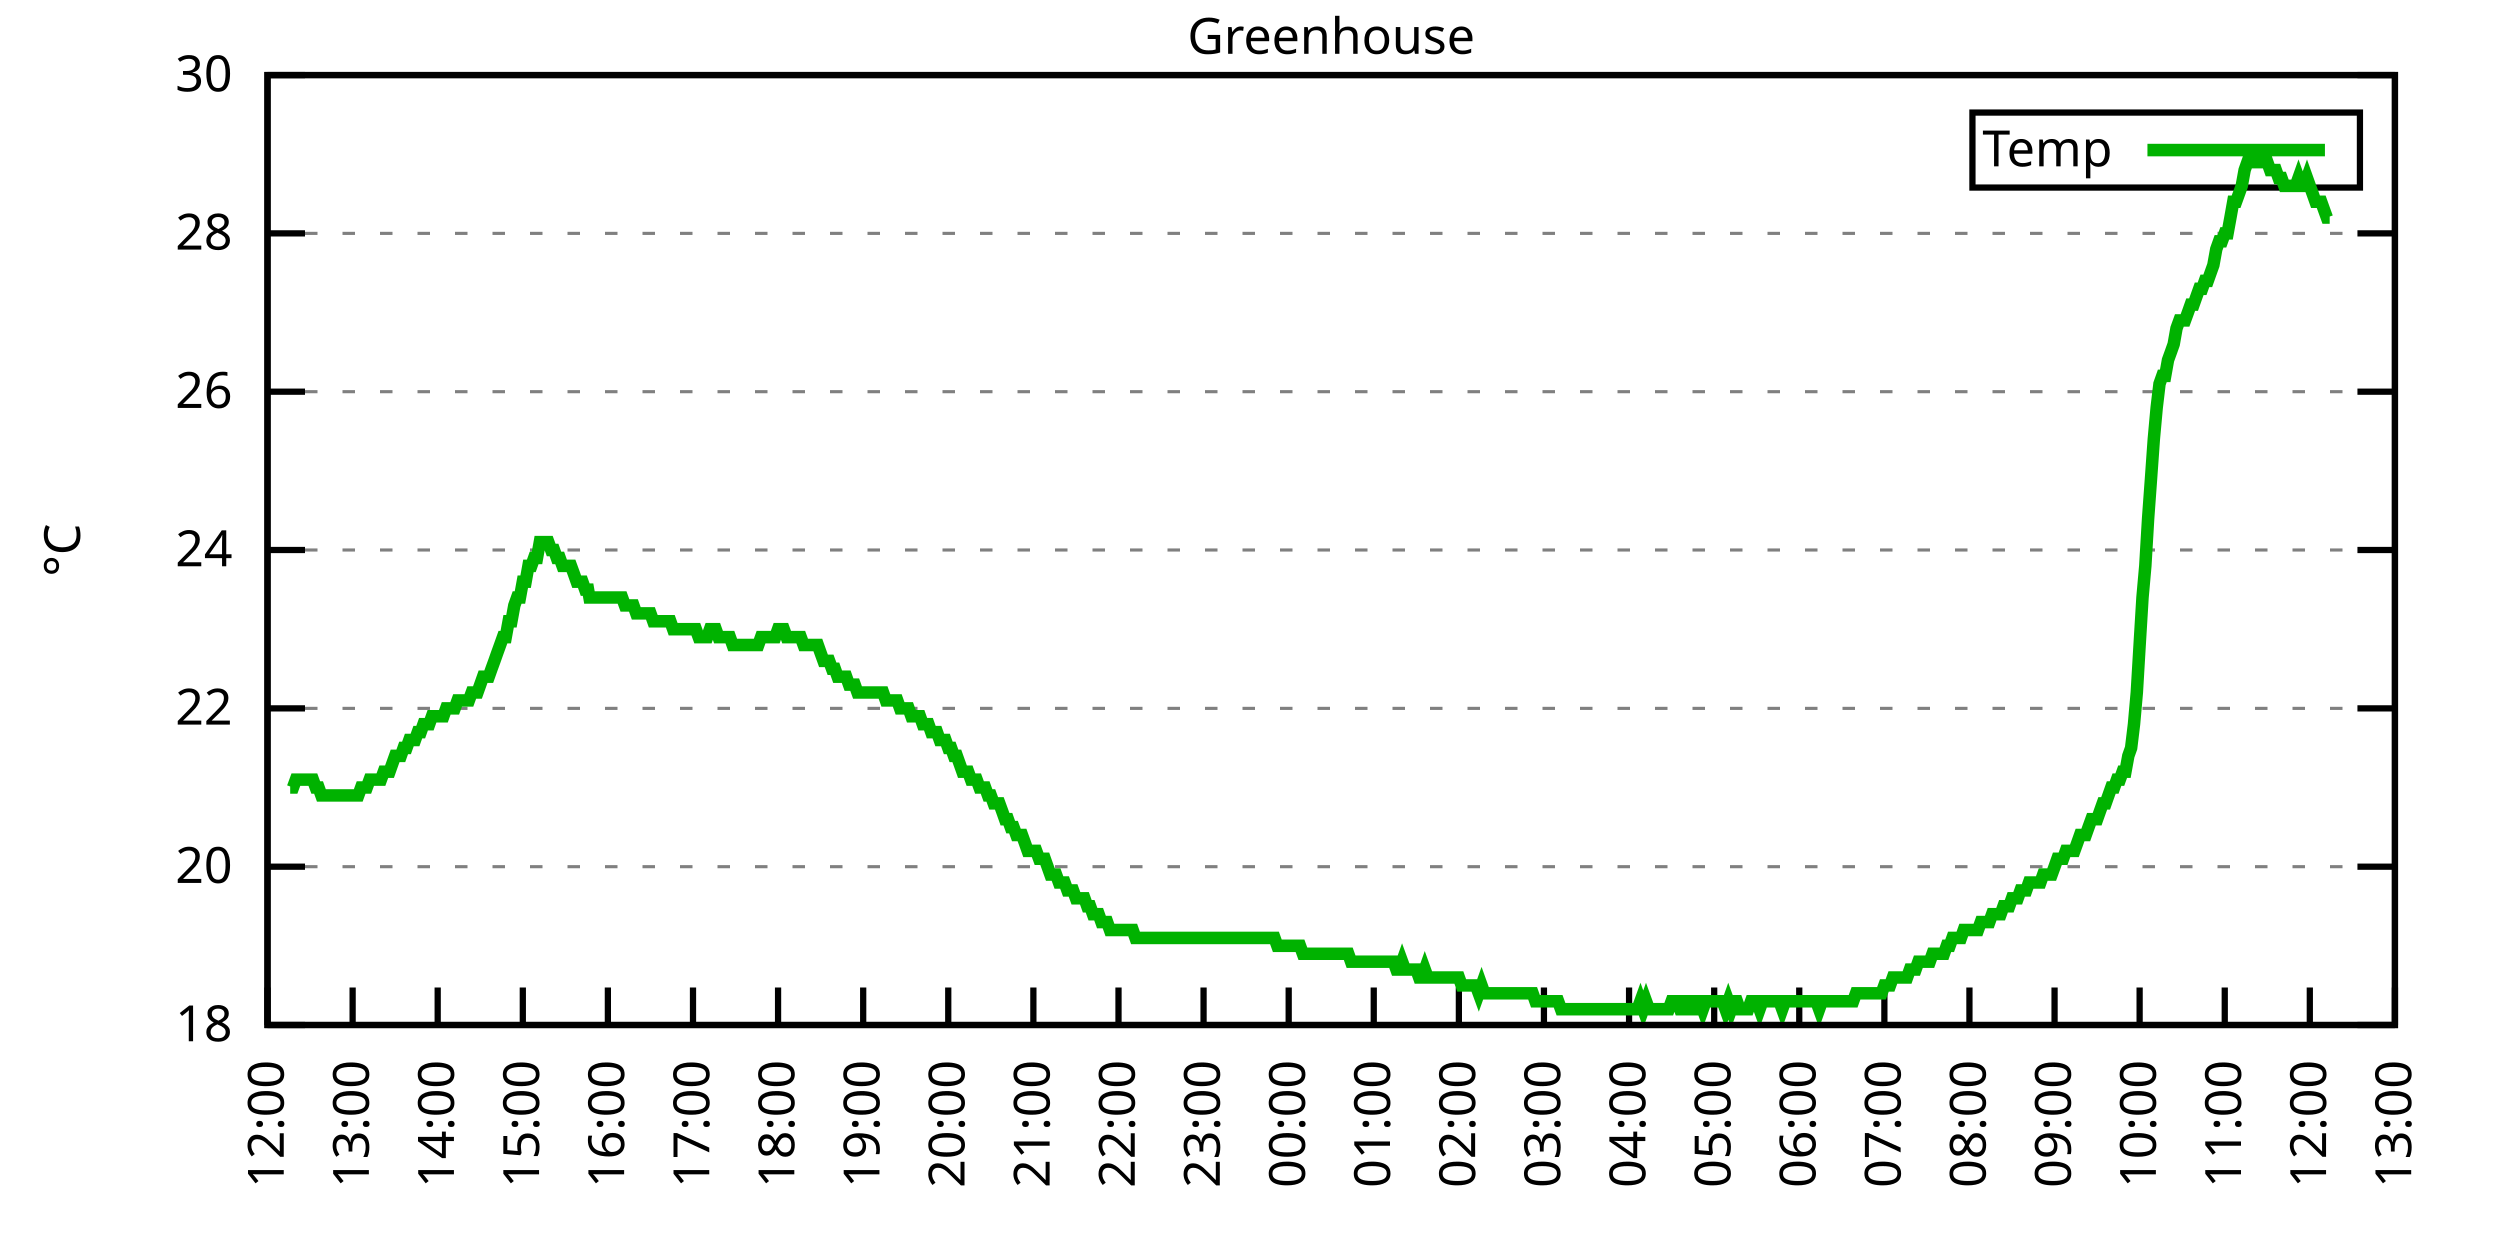
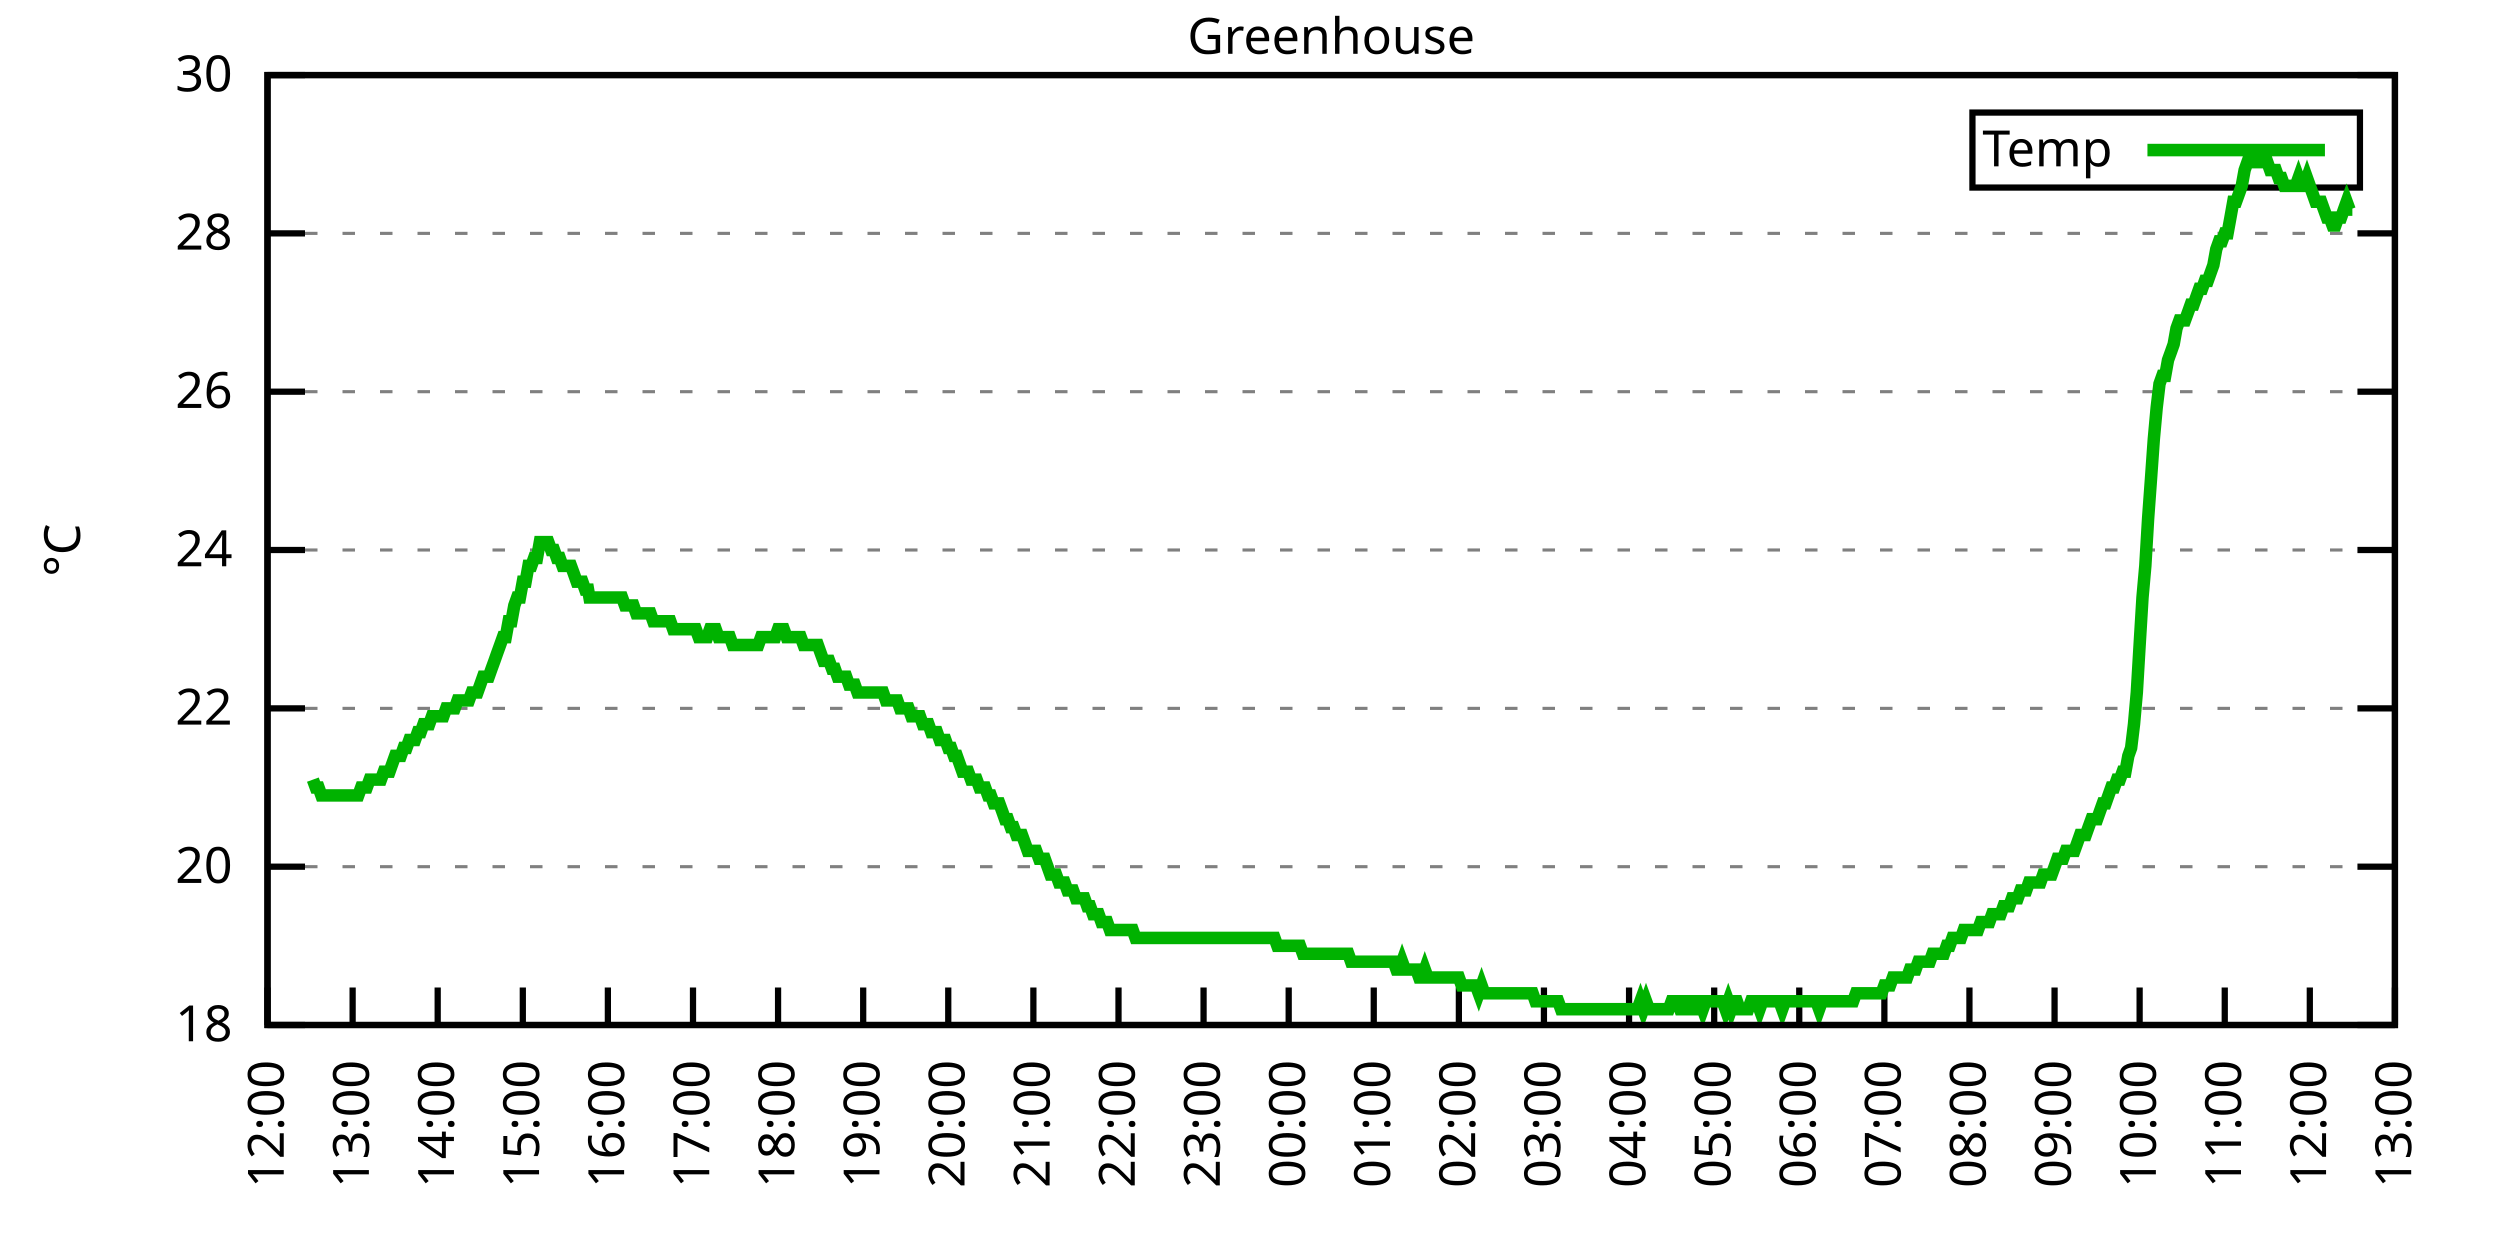
<svg xmlns="http://www.w3.org/2000/svg" xmlns:xlink="http://www.w3.org/1999/xlink" width="400" height="200" viewBox="0 0 400 200">
  <g id="gnuplot_canvas">
    <rect x="0" y="0" width="400" height="200" fill="none" />
    <defs>
      <circle id="gpDot" r="0.5" stroke-width="0.5" stroke="currentColor" />
      <path id="gpPt0" stroke-width="0.333" stroke="currentColor" d="M-1,0 h2 M0,-1 v2" />
      <path id="gpPt1" stroke-width="0.333" stroke="currentColor" d="M-1,-1 L1,1 M1,-1 L-1,1" />
      <path id="gpPt2" stroke-width="0.333" stroke="currentColor" d="M-1,0 L1,0 M0,-1 L0,1 M-1,-1 L1,1 M-1,1 L1,-1" />
      <rect id="gpPt3" stroke-width="0.333" stroke="currentColor" x="-1" y="-1" width="2" height="2" />
      <rect id="gpPt4" stroke-width="0.333" stroke="currentColor" fill="currentColor" x="-1" y="-1" width="2" height="2" />
      <circle id="gpPt5" stroke-width="0.333" stroke="currentColor" cx="0" cy="0" r="1" />
      <use xlink:href="#gpPt5" id="gpPt6" fill="currentColor" stroke="none" />
      <path id="gpPt7" stroke-width="0.333" stroke="currentColor" d="M0,-1.33 L-1.33,0.67 L1.33,0.67 z" />
      <use xlink:href="#gpPt7" id="gpPt8" fill="currentColor" stroke="none" />
      <use xlink:href="#gpPt7" id="gpPt9" stroke="currentColor" transform="rotate(180)" />
      <use xlink:href="#gpPt9" id="gpPt10" fill="currentColor" stroke="none" />
      <use xlink:href="#gpPt3" id="gpPt11" stroke="currentColor" transform="rotate(45)" />
      <use xlink:href="#gpPt11" id="gpPt12" fill="currentColor" stroke="none" />
      <path id="gpPt13" stroke-width="0.333" stroke="currentColor" d="M0,1.330 L1.265,0.411 L0.782,-1.067 L-0.782,-1.076 L-1.265,0.411 z" />
      <use xlink:href="#gpPt13" id="gpPt14" fill="currentColor" stroke="none" />
      <filter id="textbox" filterUnits="objectBoundingBox" x="0" y="0" height="1" width="1">
        <feFlood flood-color="white" flood-opacity="1" result="bgnd" />
        <feComposite in="SourceGraphic" in2="bgnd" operator="atop" />
      </filter>
      <filter id="greybox" filterUnits="objectBoundingBox" x="0" y="0" height="1" width="1">
        <feFlood flood-color="lightgrey" flood-opacity="1" result="grey" />
        <feComposite in="SourceGraphic" in2="grey" operator="atop" />
      </filter>
    </defs>
    <g fill="none" color="white" stroke="currentColor" stroke-width="1.00" stroke-linecap="butt" stroke-linejoin="miter">
</g>
    <g fill="none" color="black" stroke="currentColor" stroke-width="1.00" stroke-linecap="butt" stroke-linejoin="miter">
      <g stroke="none" shape-rendering="crispEdges">
        <polygon fill="rgb(255, 255, 255)" points="42.80,164.00 383.18,164.00 383.18,12.02 42.80,12.02 " />
      </g>
    </g>
    <g fill="none" color="black" stroke="currentColor" stroke-width="1.00" stroke-linecap="butt" stroke-linejoin="miter">
</g>
    <g fill="none" color="black" stroke="black" stroke-width="0.50" stroke-linecap="butt" stroke-linejoin="miter">
</g>
    <g fill="none" color="gray" stroke="currentColor" stroke-width="0.50" stroke-linecap="butt" stroke-linejoin="miter">
      <path stroke="gray" stroke-dasharray="2,4" class="gridline" d="M42.80,164.00 L383.19,164.00  " />
    </g>
    <g fill="none" color="gray" stroke="gray" stroke-width="1.00" stroke-linecap="butt" stroke-linejoin="miter">
</g>
    <g fill="none" color="black" stroke="currentColor" stroke-width="1.00" stroke-linecap="butt" stroke-linejoin="miter">
      <path stroke="black" d="M42.80,164.00 L48.80,164.00 M383.19,164.00 L377.19,164.00  " />
      <g transform="translate(37.20,166.60)" stroke="none" fill="black" font-family="Sans" font-size="8.00" text-anchor="end">
        <text>
          <tspan font-family="Sans"> 18</tspan>
        </text>
      </g>
    </g>
    <g fill="none" color="black" stroke="currentColor" stroke-width="1.00" stroke-linecap="butt" stroke-linejoin="miter">
</g>
    <g fill="none" color="black" stroke="black" stroke-width="0.50" stroke-linecap="butt" stroke-linejoin="miter">
</g>
    <g fill="none" color="gray" stroke="currentColor" stroke-width="0.50" stroke-linecap="butt" stroke-linejoin="miter">
      <path stroke="gray" stroke-dasharray="2,4" class="gridline" d="M42.80,138.67 L383.19,138.67  " />
    </g>
    <g fill="none" color="gray" stroke="gray" stroke-width="1.00" stroke-linecap="butt" stroke-linejoin="miter">
</g>
    <g fill="none" color="black" stroke="currentColor" stroke-width="1.00" stroke-linecap="butt" stroke-linejoin="miter">
      <path stroke="black" d="M42.80,138.67 L48.80,138.67 M383.19,138.67 L377.19,138.67  " />
      <g transform="translate(37.20,141.27)" stroke="none" fill="black" font-family="Sans" font-size="8.00" text-anchor="end">
        <text>
          <tspan font-family="Sans"> 20</tspan>
        </text>
      </g>
    </g>
    <g fill="none" color="black" stroke="currentColor" stroke-width="1.00" stroke-linecap="butt" stroke-linejoin="miter">
</g>
    <g fill="none" color="black" stroke="black" stroke-width="0.50" stroke-linecap="butt" stroke-linejoin="miter">
</g>
    <g fill="none" color="gray" stroke="currentColor" stroke-width="0.50" stroke-linecap="butt" stroke-linejoin="miter">
      <path stroke="gray" stroke-dasharray="2,4" class="gridline" d="M42.80,113.34 L383.19,113.34  " />
    </g>
    <g fill="none" color="gray" stroke="gray" stroke-width="1.00" stroke-linecap="butt" stroke-linejoin="miter">
</g>
    <g fill="none" color="black" stroke="currentColor" stroke-width="1.00" stroke-linecap="butt" stroke-linejoin="miter">
      <path stroke="black" d="M42.80,113.34 L48.80,113.34 M383.19,113.34 L377.19,113.34  " />
      <g transform="translate(37.20,115.94)" stroke="none" fill="black" font-family="Sans" font-size="8.00" text-anchor="end">
        <text>
          <tspan font-family="Sans"> 22</tspan>
        </text>
      </g>
    </g>
    <g fill="none" color="black" stroke="currentColor" stroke-width="1.00" stroke-linecap="butt" stroke-linejoin="miter">
</g>
    <g fill="none" color="black" stroke="black" stroke-width="0.50" stroke-linecap="butt" stroke-linejoin="miter">
</g>
    <g fill="none" color="gray" stroke="currentColor" stroke-width="0.50" stroke-linecap="butt" stroke-linejoin="miter">
      <path stroke="gray" stroke-dasharray="2,4" class="gridline" d="M42.80,88.00 L383.19,88.00  " />
    </g>
    <g fill="none" color="gray" stroke="gray" stroke-width="1.00" stroke-linecap="butt" stroke-linejoin="miter">
</g>
    <g fill="none" color="black" stroke="currentColor" stroke-width="1.00" stroke-linecap="butt" stroke-linejoin="miter">
      <path stroke="black" d="M42.80,88.00 L48.80,88.00 M383.19,88.00 L377.19,88.00  " />
      <g transform="translate(37.20,90.60)" stroke="none" fill="black" font-family="Sans" font-size="8.00" text-anchor="end">
        <text>
          <tspan font-family="Sans"> 24</tspan>
        </text>
      </g>
    </g>
    <g fill="none" color="black" stroke="currentColor" stroke-width="1.00" stroke-linecap="butt" stroke-linejoin="miter">
</g>
    <g fill="none" color="black" stroke="black" stroke-width="0.50" stroke-linecap="butt" stroke-linejoin="miter">
</g>
    <g fill="none" color="gray" stroke="currentColor" stroke-width="0.50" stroke-linecap="butt" stroke-linejoin="miter">
      <path stroke="gray" stroke-dasharray="2,4" class="gridline" d="M42.80,62.67 L383.19,62.67  " />
    </g>
    <g fill="none" color="gray" stroke="gray" stroke-width="1.00" stroke-linecap="butt" stroke-linejoin="miter">
</g>
    <g fill="none" color="black" stroke="currentColor" stroke-width="1.00" stroke-linecap="butt" stroke-linejoin="miter">
      <path stroke="black" d="M42.80,62.67 L48.80,62.67 M383.19,62.67 L377.19,62.67  " />
      <g transform="translate(37.20,65.27)" stroke="none" fill="black" font-family="Sans" font-size="8.00" text-anchor="end">
        <text>
          <tspan font-family="Sans"> 26</tspan>
        </text>
      </g>
    </g>
    <g fill="none" color="black" stroke="currentColor" stroke-width="1.00" stroke-linecap="butt" stroke-linejoin="miter">
</g>
    <g fill="none" color="black" stroke="black" stroke-width="0.50" stroke-linecap="butt" stroke-linejoin="miter">
</g>
    <g fill="none" color="gray" stroke="currentColor" stroke-width="0.50" stroke-linecap="butt" stroke-linejoin="miter">
      <path stroke="gray" stroke-dasharray="2,4" class="gridline" d="M42.80,37.34 L383.19,37.34  " />
    </g>
    <g fill="none" color="gray" stroke="gray" stroke-width="1.00" stroke-linecap="butt" stroke-linejoin="miter">
</g>
    <g fill="none" color="black" stroke="currentColor" stroke-width="1.00" stroke-linecap="butt" stroke-linejoin="miter">
      <path stroke="black" d="M42.80,37.34 L48.80,37.34 M383.19,37.34 L377.19,37.34  " />
      <g transform="translate(37.20,39.94)" stroke="none" fill="black" font-family="Sans" font-size="8.00" text-anchor="end">
        <text>
          <tspan font-family="Sans"> 28</tspan>
        </text>
      </g>
    </g>
    <g fill="none" color="black" stroke="currentColor" stroke-width="1.00" stroke-linecap="butt" stroke-linejoin="miter">
</g>
    <g fill="none" color="black" stroke="black" stroke-width="0.50" stroke-linecap="butt" stroke-linejoin="miter">
</g>
    <g fill="none" color="gray" stroke="currentColor" stroke-width="0.50" stroke-linecap="butt" stroke-linejoin="miter">
      <path stroke="gray" stroke-dasharray="2,4" class="gridline" d="M42.80,12.01 L383.19,12.01  " />
    </g>
    <g fill="none" color="gray" stroke="gray" stroke-width="1.00" stroke-linecap="butt" stroke-linejoin="miter">
</g>
    <g fill="none" color="black" stroke="currentColor" stroke-width="1.00" stroke-linecap="butt" stroke-linejoin="miter">
      <path stroke="black" d="M42.80,12.01 L48.80,12.01 M383.19,12.01 L377.19,12.01  " />
      <g transform="translate(37.20,14.61)" stroke="none" fill="black" font-family="Sans" font-size="8.00" text-anchor="end">
        <text>
          <tspan font-family="Sans"> 30</tspan>
        </text>
      </g>
    </g>
    <g fill="none" color="black" stroke="currentColor" stroke-width="1.00" stroke-linecap="butt" stroke-linejoin="miter">
      <path stroke="black" d="M42.80,164.00 L42.80,158.00  " />
      <g transform="translate(45.40,169.60) rotate(270.00)" stroke="none" fill="black" font-family="Sans" font-size="8.00" text-anchor="end">
        <text>
          <tspan font-family="Sans">12:00</tspan>
        </text>
      </g>
    </g>
    <g fill="none" color="black" stroke="currentColor" stroke-width="1.00" stroke-linecap="butt" stroke-linejoin="miter">
      <path stroke="black" d="M56.42,164.00 L56.42,158.00  " />
      <g transform="translate(59.02,169.60) rotate(270.00)" stroke="none" fill="black" font-family="Sans" font-size="8.00" text-anchor="end">
        <text>
          <tspan font-family="Sans">13:00</tspan>
        </text>
      </g>
    </g>
    <g fill="none" color="black" stroke="currentColor" stroke-width="1.00" stroke-linecap="butt" stroke-linejoin="miter">
      <path stroke="black" d="M70.03,164.00 L70.03,158.00  " />
      <g transform="translate(72.63,169.60) rotate(270.00)" stroke="none" fill="black" font-family="Sans" font-size="8.00" text-anchor="end">
        <text>
          <tspan font-family="Sans">14:00</tspan>
        </text>
      </g>
    </g>
    <g fill="none" color="black" stroke="currentColor" stroke-width="1.00" stroke-linecap="butt" stroke-linejoin="miter">
      <path stroke="black" d="M83.65,164.00 L83.65,158.00  " />
      <g transform="translate(86.25,169.60) rotate(270.00)" stroke="none" fill="black" font-family="Sans" font-size="8.00" text-anchor="end">
        <text>
          <tspan font-family="Sans">15:00</tspan>
        </text>
      </g>
    </g>
    <g fill="none" color="black" stroke="currentColor" stroke-width="1.00" stroke-linecap="butt" stroke-linejoin="miter">
      <path stroke="black" d="M97.26,164.00 L97.26,158.00  " />
      <g transform="translate(99.86,169.60) rotate(270.00)" stroke="none" fill="black" font-family="Sans" font-size="8.00" text-anchor="end">
        <text>
          <tspan font-family="Sans">16:00</tspan>
        </text>
      </g>
    </g>
    <g fill="none" color="black" stroke="currentColor" stroke-width="1.00" stroke-linecap="butt" stroke-linejoin="miter">
      <path stroke="black" d="M110.88,164.00 L110.88,158.00  " />
      <g transform="translate(113.48,169.60) rotate(270.00)" stroke="none" fill="black" font-family="Sans" font-size="8.00" text-anchor="end">
        <text>
          <tspan font-family="Sans">17:00</tspan>
        </text>
      </g>
    </g>
    <g fill="none" color="black" stroke="currentColor" stroke-width="1.00" stroke-linecap="butt" stroke-linejoin="miter">
      <path stroke="black" d="M124.49,164.00 L124.49,158.00  " />
      <g transform="translate(127.09,169.60) rotate(270.00)" stroke="none" fill="black" font-family="Sans" font-size="8.00" text-anchor="end">
        <text>
          <tspan font-family="Sans">18:00</tspan>
        </text>
      </g>
    </g>
    <g fill="none" color="black" stroke="currentColor" stroke-width="1.00" stroke-linecap="butt" stroke-linejoin="miter">
      <path stroke="black" d="M138.11,164.00 L138.11,158.00  " />
      <g transform="translate(140.71,169.60) rotate(270.00)" stroke="none" fill="black" font-family="Sans" font-size="8.00" text-anchor="end">
        <text>
          <tspan font-family="Sans">19:00</tspan>
        </text>
      </g>
    </g>
    <g fill="none" color="black" stroke="currentColor" stroke-width="1.00" stroke-linecap="butt" stroke-linejoin="miter">
      <path stroke="black" d="M151.72,164.00 L151.72,158.00  " />
      <g transform="translate(154.32,169.60) rotate(270.00)" stroke="none" fill="black" font-family="Sans" font-size="8.00" text-anchor="end">
        <text>
          <tspan font-family="Sans">20:00</tspan>
        </text>
      </g>
    </g>
    <g fill="none" color="black" stroke="currentColor" stroke-width="1.00" stroke-linecap="butt" stroke-linejoin="miter">
      <path stroke="black" d="M165.34,164.00 L165.34,158.00  " />
      <g transform="translate(167.94,169.60) rotate(270.00)" stroke="none" fill="black" font-family="Sans" font-size="8.00" text-anchor="end">
        <text>
          <tspan font-family="Sans">21:00</tspan>
        </text>
      </g>
    </g>
    <g fill="none" color="black" stroke="currentColor" stroke-width="1.00" stroke-linecap="butt" stroke-linejoin="miter">
      <path stroke="black" d="M178.96,164.00 L178.96,158.00  " />
      <g transform="translate(181.56,169.60) rotate(270.00)" stroke="none" fill="black" font-family="Sans" font-size="8.00" text-anchor="end">
        <text>
          <tspan font-family="Sans">22:00</tspan>
        </text>
      </g>
    </g>
    <g fill="none" color="black" stroke="currentColor" stroke-width="1.00" stroke-linecap="butt" stroke-linejoin="miter">
      <path stroke="black" d="M192.57,164.00 L192.57,158.00  " />
      <g transform="translate(195.17,169.60) rotate(270.00)" stroke="none" fill="black" font-family="Sans" font-size="8.00" text-anchor="end">
        <text>
          <tspan font-family="Sans">23:00</tspan>
        </text>
      </g>
    </g>
    <g fill="none" color="black" stroke="currentColor" stroke-width="1.00" stroke-linecap="butt" stroke-linejoin="miter">
      <path stroke="black" d="M206.19,164.00 L206.19,158.00  " />
      <g transform="translate(208.79,169.60) rotate(270.00)" stroke="none" fill="black" font-family="Sans" font-size="8.00" text-anchor="end">
        <text>
          <tspan font-family="Sans">00:00</tspan>
        </text>
      </g>
    </g>
    <g fill="none" color="black" stroke="currentColor" stroke-width="1.00" stroke-linecap="butt" stroke-linejoin="miter">
      <path stroke="black" d="M219.80,164.00 L219.80,158.00  " />
      <g transform="translate(222.40,169.60) rotate(270.00)" stroke="none" fill="black" font-family="Sans" font-size="8.00" text-anchor="end">
        <text>
          <tspan font-family="Sans">01:00</tspan>
        </text>
      </g>
    </g>
    <g fill="none" color="black" stroke="currentColor" stroke-width="1.00" stroke-linecap="butt" stroke-linejoin="miter">
      <path stroke="black" d="M233.42,164.00 L233.42,158.00  " />
      <g transform="translate(236.02,169.60) rotate(270.00)" stroke="none" fill="black" font-family="Sans" font-size="8.00" text-anchor="end">
        <text>
          <tspan font-family="Sans">02:00</tspan>
        </text>
      </g>
    </g>
    <g fill="none" color="black" stroke="currentColor" stroke-width="1.00" stroke-linecap="butt" stroke-linejoin="miter">
      <path stroke="black" d="M247.03,164.00 L247.03,158.00  " />
      <g transform="translate(249.63,169.60) rotate(270.00)" stroke="none" fill="black" font-family="Sans" font-size="8.00" text-anchor="end">
        <text>
          <tspan font-family="Sans">03:00</tspan>
        </text>
      </g>
    </g>
    <g fill="none" color="black" stroke="currentColor" stroke-width="1.00" stroke-linecap="butt" stroke-linejoin="miter">
      <path stroke="black" d="M260.65,164.00 L260.65,158.00  " />
      <g transform="translate(263.25,169.60) rotate(270.00)" stroke="none" fill="black" font-family="Sans" font-size="8.00" text-anchor="end">
        <text>
          <tspan font-family="Sans">04:00</tspan>
        </text>
      </g>
    </g>
    <g fill="none" color="black" stroke="currentColor" stroke-width="1.00" stroke-linecap="butt" stroke-linejoin="miter">
      <path stroke="black" d="M274.27,164.00 L274.27,158.00  " />
      <g transform="translate(276.87,169.60) rotate(270.00)" stroke="none" fill="black" font-family="Sans" font-size="8.00" text-anchor="end">
        <text>
          <tspan font-family="Sans">05:00</tspan>
        </text>
      </g>
    </g>
    <g fill="none" color="black" stroke="currentColor" stroke-width="1.00" stroke-linecap="butt" stroke-linejoin="miter">
      <path stroke="black" d="M287.88,164.00 L287.88,158.00  " />
      <g transform="translate(290.48,169.60) rotate(270.00)" stroke="none" fill="black" font-family="Sans" font-size="8.00" text-anchor="end">
        <text>
          <tspan font-family="Sans">06:00</tspan>
        </text>
      </g>
    </g>
    <g fill="none" color="black" stroke="currentColor" stroke-width="1.00" stroke-linecap="butt" stroke-linejoin="miter">
      <path stroke="black" d="M301.50,164.00 L301.50,158.00  " />
      <g transform="translate(304.10,169.60) rotate(270.00)" stroke="none" fill="black" font-family="Sans" font-size="8.00" text-anchor="end">
        <text>
          <tspan font-family="Sans">07:00</tspan>
        </text>
      </g>
    </g>
    <g fill="none" color="black" stroke="currentColor" stroke-width="1.00" stroke-linecap="butt" stroke-linejoin="miter">
      <path stroke="black" d="M315.11,164.00 L315.11,158.00  " />
      <g transform="translate(317.71,169.60) rotate(270.00)" stroke="none" fill="black" font-family="Sans" font-size="8.00" text-anchor="end">
        <text>
          <tspan font-family="Sans">08:00</tspan>
        </text>
      </g>
    </g>
    <g fill="none" color="black" stroke="currentColor" stroke-width="1.00" stroke-linecap="butt" stroke-linejoin="miter">
      <path stroke="black" d="M328.73,164.00 L328.73,158.00  " />
      <g transform="translate(331.33,169.60) rotate(270.00)" stroke="none" fill="black" font-family="Sans" font-size="8.00" text-anchor="end">
        <text>
          <tspan font-family="Sans">09:00</tspan>
        </text>
      </g>
    </g>
    <g fill="none" color="black" stroke="currentColor" stroke-width="1.00" stroke-linecap="butt" stroke-linejoin="miter">
      <path stroke="black" d="M342.34,164.00 L342.34,158.00  " />
      <g transform="translate(344.94,169.60) rotate(270.00)" stroke="none" fill="black" font-family="Sans" font-size="8.00" text-anchor="end">
        <text>
          <tspan font-family="Sans">10:00</tspan>
        </text>
      </g>
    </g>
    <g fill="none" color="black" stroke="currentColor" stroke-width="1.00" stroke-linecap="butt" stroke-linejoin="miter">
      <path stroke="black" d="M355.96,164.00 L355.96,158.00  " />
      <g transform="translate(358.56,169.60) rotate(270.00)" stroke="none" fill="black" font-family="Sans" font-size="8.00" text-anchor="end">
        <text>
          <tspan font-family="Sans">11:00</tspan>
        </text>
      </g>
    </g>
    <g fill="none" color="black" stroke="currentColor" stroke-width="1.00" stroke-linecap="butt" stroke-linejoin="miter">
      <path stroke="black" d="M369.57,164.00 L369.57,158.00  " />
      <g transform="translate(372.17,169.60) rotate(270.00)" stroke="none" fill="black" font-family="Sans" font-size="8.00" text-anchor="end">
        <text>
          <tspan font-family="Sans">12:00</tspan>
        </text>
      </g>
    </g>
    <g fill="none" color="black" stroke="currentColor" stroke-width="1.00" stroke-linecap="butt" stroke-linejoin="miter">
      <path stroke="black" d="M383.19,164.00 L383.19,158.00  " />
      <g transform="translate(385.79,169.60) rotate(270.00)" stroke="none" fill="black" font-family="Sans" font-size="8.00" text-anchor="end">
        <text>
          <tspan font-family="Sans">13:00</tspan>
        </text>
      </g>
    </g>
    <g fill="none" color="black" stroke="currentColor" stroke-width="1.00" stroke-linecap="butt" stroke-linejoin="miter">
</g>
    <g fill="none" color="black" stroke="currentColor" stroke-width="1.00" stroke-linecap="butt" stroke-linejoin="miter">
      <path stroke="black" d="M42.80,12.01 L42.80,164.00 L383.19,164.00 L383.19,12.01 L42.80,12.01 Z  " />
    </g>
    <g fill="none" color="black" stroke="currentColor" stroke-width="1.00" stroke-linecap="butt" stroke-linejoin="miter">
</g>
    <g fill="none" color="black" stroke="currentColor" stroke-width="1.00" stroke-linecap="butt" stroke-linejoin="miter">
      <path stroke="black" d="M315.59,30.01 L315.59,18.01 L377.59,18.01 L377.59,30.01 L315.59,30.01 Z  " />
    </g>
    <g id="Greenhouse_plot_1">
      <g fill="none" color="white" stroke="black" stroke-width="2.00" stroke-linecap="butt" stroke-linejoin="miter">
</g>
      <g fill="none" color="black" stroke="currentColor" stroke-width="2.00" stroke-linecap="butt" stroke-linejoin="miter">
        <g transform="translate(337.99,26.61)" stroke="none" fill="black" font-family="Sans" font-size="8.00" text-anchor="end">
          <text>
            <tspan font-family="Sans">Temp</tspan>
          </text>
        </g>
      </g>
      <g fill="none" color="black" stroke="currentColor" stroke-width="2.00" stroke-linecap="butt" stroke-linejoin="miter">
-         <path stroke="rgb(  0, 178,   0)" d="M343.59,24.01 L371.99,24.01 M46.43,126.00 L46.88,126.00 L47.34,124.74 L47.79,124.74 L48.25,124.74 L48.70,124.74   L49.15,124.74 L49.61,124.74 L50.06,124.74 L50.52,126.00 L50.97,126.00 L51.42,127.27 L51.88,127.27 L52.33,127.27   L52.78,127.27 L53.24,127.27 L53.69,127.27 L54.15,127.27 L54.60,127.27 L55.05,127.27 L55.51,127.27 L55.96,127.27   L56.42,127.27 L56.87,127.27 L57.32,127.27 L57.78,126.00 L58.23,126.00 L58.68,126.00 L59.14,124.74 L59.59,124.74   L60.05,124.74 L60.50,124.74 L60.95,124.74 L61.41,123.47 L61.86,123.47 L62.32,123.47 L62.77,122.20 L63.22,120.94   L63.68,120.94 L64.13,120.94 L64.58,119.67 L65.04,119.67 L65.49,118.40 L65.95,118.40 L66.40,118.40 L66.85,117.14   L67.31,117.14 L67.76,115.87 L68.22,115.87 L68.67,115.87 L69.12,114.60 L69.58,114.60 L70.03,114.60 L70.49,114.60   L70.94,114.60 L71.39,113.34 L71.85,113.34 L72.30,113.34 L72.75,113.34 L73.21,112.07 L73.66,112.07 L74.12,112.07   L74.57,112.07 L75.02,112.07 L75.48,110.80 L75.93,110.80 L76.39,110.80 L76.84,109.54 L77.29,108.27 L77.75,108.27   L78.20,108.27 L78.65,107.00 L79.11,105.74 L79.56,104.47 L80.02,103.20 L80.47,101.94 L80.92,101.94 L81.38,99.40   L81.83,99.40 L82.29,96.87 L82.74,95.60 L83.19,95.60 L83.65,93.07 L84.10,93.07 L84.55,90.54 L85.01,90.54   L85.46,89.27 L85.92,89.27 L86.37,86.74 L86.82,86.74 L87.28,86.74 L87.73,86.74 L88.19,88.00 L88.64,88.00   L89.09,89.27 L89.55,89.27 L90.00,90.54 L90.45,90.54 L90.91,90.54 L91.36,90.54 L91.82,91.80 L92.27,93.07   L92.72,93.07 L93.18,93.07 L93.63,94.34 L94.09,94.34 L94.31,95.60 L94.99,95.60 L95.45,95.60 L95.90,95.60   L96.35,95.60 L96.81,95.60 L97.26,95.60 L97.72,95.60 L98.17,95.60 L98.62,95.60 L99.08,95.60 L99.53,95.60   L99.99,96.87 L100.44,96.87 L100.89,96.87 L101.35,96.87 L101.80,98.14 L102.25,98.14 L102.71,98.14 L103.16,98.14   L103.62,98.14 L104.07,98.14 L104.52,99.40 L104.98,99.40 L105.43,99.40 L105.89,99.40 L106.34,99.40 L106.79,99.40   L107.25,99.40 L107.70,100.67 L108.15,100.67 L108.61,100.67 L109.06,100.67 L109.52,100.67 L109.97,100.67 L110.42,100.67   L110.88,100.67 L111.33,100.67 L111.79,101.94 L112.24,101.94 L112.69,101.94 L113.15,101.94 L113.60,100.67 L114.05,100.67   L114.51,100.67 L114.96,101.94 L115.42,101.94 L115.87,101.94 L116.32,101.94 L116.78,101.94 L117.23,103.20 L117.69,103.20   L118.14,103.20 L118.59,103.20 L119.05,103.20 L119.50,103.20 L119.96,103.20 L120.41,103.20 L120.86,103.20 L121.32,103.20   L121.77,101.94 L122.22,101.94 L122.68,101.94 L123.13,101.94 L123.59,101.94 L124.04,101.94 L124.49,100.67 L124.95,100.67   L125.40,100.67 L125.86,101.94 L126.31,101.94 L126.76,101.94 L127.22,101.94 L127.67,101.94 L128.12,101.94 L128.58,103.20   L129.03,103.20 L129.49,103.20 L129.94,103.20 L130.39,103.20 L130.85,103.20 L131.30,104.47 L131.76,105.74 L132.21,105.74   L132.66,105.74 L133.12,107.00 L133.57,107.00 L134.02,108.27 L134.48,108.27 L134.93,108.27 L135.39,108.27 L135.84,109.54   L136.29,109.54 L136.75,109.54 L137.20,110.80 L137.66,110.80 L138.11,110.80 L138.56,110.80 L139.02,110.80 L139.47,110.80   L139.92,110.80 L140.38,110.80 L140.83,110.80 L141.29,110.80 L141.74,112.07 L142.19,112.07 L142.65,112.07 L143.10,112.07   L143.56,112.07 L144.01,113.34 L144.46,113.34 L144.92,113.34 L145.37,113.34 L145.82,114.60 L146.28,114.60 L146.73,114.60   L147.19,114.60 L147.64,115.87 L148.09,115.87 L148.55,115.87 L149.00,117.14 L149.46,117.14 L149.91,117.14 L150.36,118.40   L150.82,118.40 L151.27,118.40 L151.72,119.67 L152.18,119.67 L152.63,120.94 L153.09,120.94 L153.54,122.20 L153.99,123.47   L154.45,123.47 L154.90,123.47 L155.36,124.74 L155.81,124.74 L156.26,124.74 L156.72,126.00 L157.17,126.00 L157.62,126.00   L158.08,127.27 L158.53,127.27 L158.99,128.54 L159.44,128.54 L159.89,128.54 L160.35,129.80 L160.80,131.07 L161.26,131.07   L161.71,132.34 L162.16,132.34 L162.62,133.60 L163.07,133.60 L163.52,133.60 L163.98,134.87 L164.43,136.14 L164.89,136.14   L165.34,136.14 L165.79,136.14 L166.25,137.40 L166.70,137.40 L167.16,137.40 L167.61,138.67 L168.06,139.93 L168.52,139.93   L168.97,139.93 L169.43,141.20 L169.88,141.20 L170.33,141.20 L170.79,142.47 L171.24,142.47 L171.69,142.47 L172.15,143.73   L172.60,143.73 L173.06,143.73 L173.51,143.73 L173.96,145.00 L174.42,145.00 L174.87,146.27 L175.33,146.27 L175.78,146.27   L176.23,147.53 L176.69,147.53 L177.14,147.53 L177.59,148.80 L178.05,148.80 L178.50,148.80 L178.96,148.80 L179.41,148.80   L179.86,148.80 L180.32,148.80 L180.77,148.80 L181.23,148.80 L181.68,150.07 L182.13,150.07 L182.59,150.07 L183.04,150.07   L183.49,150.07 L183.95,150.07 L184.40,150.07 L184.86,150.07 L185.31,150.07 L185.76,150.07 L186.22,150.07 L186.67,150.07   L187.13,150.07 L187.58,150.07 L188.03,150.07 L188.49,150.07 L188.94,150.07 L189.39,150.07 L189.85,150.07 L190.30,150.07   L190.76,150.07 L191.21,150.07 L191.66,150.07 L192.12,150.07 L192.57,150.07 L193.03,150.07 L193.48,150.07 L193.93,150.07   L194.39,150.07 L194.84,150.07 L195.29,150.07 L195.75,150.07 L196.20,150.07 L196.66,150.07 L197.11,150.07 L197.56,150.07   L198.02,150.07 L198.47,150.07 L198.93,150.07 L199.38,150.07 L199.83,150.07 L200.29,150.07 L200.74,150.07 L201.19,150.07   L201.65,150.07 L202.10,150.07 L202.56,150.07 L203.01,150.07 L203.46,150.07 L203.92,150.07 L204.37,151.33 L204.83,151.33   L205.28,151.33 L205.73,151.33 L206.19,151.33 L206.64,151.33 L207.09,151.33 L207.55,151.33 L208.00,151.33 L208.46,152.60   L208.91,152.60 L209.36,152.60 L209.82,152.60 L210.27,152.60 L210.73,152.60 L211.18,152.60 L211.63,152.60 L212.09,152.60   L212.54,152.60 L213.00,152.60 L213.45,152.60 L213.90,152.60 L214.36,152.60 L214.81,152.60 L215.26,152.60 L215.72,152.60   L216.17,153.87 L216.63,153.87 L217.08,153.87 L217.53,153.87 L217.99,153.87 L218.44,153.87 L218.90,153.87 L219.35,153.87   L219.80,153.87 L220.26,153.87 L220.71,153.87 L221.16,153.87 L221.62,153.87 L222.07,153.87 L222.53,153.87 L222.98,153.87   L223.43,155.13 L223.89,155.13 L224.34,153.87 L224.80,155.13 L225.25,155.13 L225.70,155.13 L226.16,155.13 L226.61,155.13   L227.06,156.40 L227.52,156.40 L227.97,155.13 L228.43,156.40 L228.88,156.40 L229.33,156.40 L229.79,156.40 L230.24,156.40   L230.70,156.40 L231.15,156.40 L231.60,156.40 L232.06,156.40 L232.51,156.40 L232.96,156.40 L233.42,156.40 L233.87,157.67   L234.33,157.67 L234.78,157.67 L235.23,157.67 L235.69,157.67 L236.14,157.67 L236.60,158.93 L237.05,157.67 L237.50,158.93   L237.96,158.93 L238.41,158.93 L238.86,158.93 L239.32,158.93 L239.77,158.93 L240.23,158.93 L240.68,158.93 L241.13,158.93   L241.59,158.93 L242.04,158.93 L242.50,158.93 L242.95,158.93 L243.40,158.93 L243.86,158.93 L244.31,158.93 L244.76,158.93   L245.22,158.93 L245.67,160.20 L246.13,160.20 L246.58,160.20 L247.03,160.20 L247.49,160.20 L247.94,160.20 L248.40,160.20   L248.85,160.20 L249.30,160.20 L249.76,161.47 L250.21,161.47 L250.66,161.47 L251.12,161.47 L251.57,161.47 L252.03,161.47   L252.48,161.47 L252.93,161.47 L253.39,161.47 L253.84,161.47 L254.30,161.47 L254.75,161.47 L255.20,161.47 L255.66,161.47   L256.11,161.47 L256.56,161.47 L257.02,161.47 L257.47,161.47 L257.93,161.47 L258.38,161.47 L258.83,161.47 L259.29,161.47   L259.74,161.47 L260.20,161.47 L260.65,161.47 L261.10,161.47 L261.56,161.47 L262.01,161.47 L262.47,160.20 L262.92,161.47   L263.37,160.20 L263.83,161.47 L264.28,161.47 L264.73,161.47 L265.19,161.47 L265.64,161.47 L266.10,161.47 L266.55,161.47   L267.00,161.47 L267.46,160.20 L267.91,160.20 L268.37,160.20 L268.82,161.47 L269.27,161.47 L269.73,160.20 L270.18,160.20   L270.63,161.47 L271.09,161.47 L271.54,160.20 L272.00,160.20 L272.45,161.47 L272.90,160.20 L273.36,160.20 L273.81,160.20   L274.27,160.20 L274.72,160.20 L275.17,160.20 L275.63,160.20 L276.08,161.47 L276.53,160.20 L276.99,161.47 L277.44,160.20   L277.90,160.20 L278.35,161.47 L278.80,161.47 L279.26,161.47 L279.71,161.47 L280.17,160.20 L280.62,160.20 L281.07,160.20   L281.53,161.47 L281.98,160.20 L282.43,160.20 L282.89,160.20 L283.34,160.20 L283.80,160.20 L284.25,160.20 L284.70,160.20   L285.16,161.47 L285.61,160.20 L286.07,160.20 L286.52,160.20 L286.97,160.20 L287.43,160.20 L287.88,160.20 L288.33,160.20   L288.79,160.20 L289.24,160.20 L289.70,160.20 L290.15,160.20 L290.60,160.20 L291.06,161.47 L291.51,160.20 L291.97,160.20   L292.42,160.20 L292.87,160.20 L293.33,160.20 L293.78,160.20 L294.23,160.20 L294.69,160.20 L295.14,160.20 L295.60,160.20   L296.05,160.20 L296.50,160.20 L296.96,158.93 L297.41,158.93 L297.87,158.93 L298.32,158.93 L298.77,158.93 L299.23,158.93   L299.68,158.93 L300.13,158.93 L300.59,158.93 L301.04,158.93 L301.50,157.67 L301.95,157.67 L302.40,157.67 L302.86,156.40   L303.31,156.40 L303.77,156.40 L304.22,156.40 L304.67,156.40 L305.13,156.40 L305.58,155.13 L306.03,155.13 L306.49,155.13   L306.94,153.87 L307.40,153.87 L307.85,153.87 L308.30,153.87 L308.76,153.87 L309.21,152.60 L309.67,152.60 L310.12,152.60   L310.57,152.60 L311.03,152.60 L311.48,151.33 L311.94,151.33 L312.39,150.07 L312.84,150.07 L313.30,150.07 L313.75,150.07   L314.20,148.80 L314.66,148.80 L315.11,148.80 L315.57,148.80 L316.02,148.80 L316.47,148.80 L316.93,147.53 L317.38,147.53   L317.84,147.53 L318.29,147.53 L318.74,146.27 L319.20,146.27 L319.65,146.27 L320.10,146.27 L320.56,145.00 L321.01,145.00   L321.47,145.00 L321.92,143.73 L322.37,143.73 L322.83,143.73 L323.28,142.47 L323.74,142.47 L324.19,142.47 L324.64,141.20   L325.10,141.20 L325.55,141.20 L326.00,141.20 L326.46,141.20 L326.91,139.93 L327.37,139.93 L327.82,139.93 L328.27,139.93   L328.73,138.67 L329.18,137.40 L329.64,137.40 L330.09,137.40 L330.54,136.14 L331.00,136.14 L331.45,136.14 L331.90,136.14   L332.36,134.87 L332.81,133.60 L333.27,133.60 L333.72,133.60 L334.17,132.34 L334.63,131.07 L335.08,131.07 L335.54,131.07   L335.99,129.80 L336.44,128.54 L336.90,128.54 L337.35,127.27 L337.80,126.00 L338.26,126.00 L338.71,124.74 L339.17,124.74   L339.62,123.47 L340.07,123.47 L340.53,120.94 L340.98,119.67 L341.44,115.87 L341.89,110.80 L342.34,103.20 L342.80,95.60   L343.25,90.54 L343.70,82.94 L344.16,76.61 L344.61,70.27 L345.07,65.21 L345.52,61.41 L345.97,60.14 L346.43,60.14   L346.88,57.61 L347.34,56.34 L347.79,55.07 L348.24,52.54 L348.70,51.27 L349.15,51.27 L349.60,51.27 L350.06,50.01   L350.51,48.74 L350.97,48.74 L351.42,47.47 L351.87,46.21 L352.33,46.21 L352.78,44.94 L353.24,44.94 L353.69,43.67   L354.14,42.41 L354.60,39.87 L355.05,38.61 L355.50,38.61 L355.96,37.34 L356.41,37.34 L356.87,34.81 L357.32,32.28   L357.77,32.28 L358.23,31.01 L358.68,29.74 L359.14,27.21 L359.59,25.94 L360.04,25.94 L360.50,25.94 L360.95,25.94   L361.41,25.94 L361.86,25.94 L362.31,25.94 L362.77,25.94 L363.22,27.21 L363.67,27.21 L364.13,27.21 L364.58,28.48   L365.04,28.48 L365.49,29.74 L365.94,29.74 L366.40,29.74 L366.85,29.74 L367.31,29.74 L367.76,28.48 L368.21,29.74   L368.67,29.74 L369.12,28.48 L369.57,29.74 L370.03,31.01 L370.48,32.28 L370.94,32.28 L371.39,32.28 L371.84,33.54   L372.30,34.81 L372.75,34.81  " />
+         <path stroke="rgb(  0, 178,   0)" d="M343.59,24.01 L371.99,24.01 M50.06,124.74 L50.52,126.00 L50.97,126.00 L51.42,127.27 L51.88,127.27 L52.33,127.27   L52.78,127.27 L53.24,127.27 L53.69,127.27 L54.15,127.27 L54.60,127.27 L55.05,127.27 L55.51,127.27 L55.96,127.27   L56.42,127.27 L56.87,127.27 L57.32,127.27 L57.78,126.00 L58.23,126.00 L58.68,126.00 L59.14,124.74 L59.59,124.74   L60.05,124.74 L60.50,124.74 L60.95,124.74 L61.41,123.47 L61.86,123.47 L62.32,123.47 L62.77,122.20 L63.22,120.94   L63.68,120.94 L64.13,120.94 L64.58,119.67 L65.04,119.67 L65.49,118.40 L65.95,118.40 L66.40,118.40 L66.85,117.14   L67.31,117.14 L67.76,115.87 L68.22,115.87 L68.67,115.87 L69.12,114.60 L69.58,114.60 L70.03,114.60 L70.49,114.60   L70.94,114.60 L71.39,113.34 L71.85,113.34 L72.30,113.34 L72.75,113.34 L73.21,112.07 L73.66,112.07 L74.12,112.07   L74.57,112.07 L75.02,112.07 L75.48,110.80 L75.93,110.80 L76.39,110.80 L76.84,109.54 L77.29,108.27 L77.75,108.27   L78.20,108.27 L78.65,107.00 L79.11,105.74 L79.56,104.47 L80.02,103.20 L80.47,101.94 L80.92,101.94 L81.38,99.40   L81.83,99.40 L82.29,96.87 L82.74,95.60 L83.19,95.60 L83.65,93.07 L84.10,93.07 L84.55,90.54 L85.01,90.54   L85.46,89.27 L85.92,89.27 L86.37,86.74 L86.82,86.74 L87.28,86.74 L87.73,86.74 L88.19,88.00 L88.64,88.00   L89.09,89.27 L89.55,89.27 L90.00,90.54 L90.45,90.54 L90.91,90.54 L91.36,90.54 L91.82,91.80 L92.27,93.07   L92.72,93.07 L93.18,93.07 L93.63,94.34 L94.09,94.34 L94.31,95.60 L94.99,95.60 L95.45,95.60 L95.90,95.60   L96.35,95.60 L96.81,95.60 L97.26,95.60 L97.72,95.60 L98.17,95.60 L98.62,95.60 L99.08,95.60 L99.53,95.60   L99.99,96.87 L100.44,96.87 L100.89,96.87 L101.35,96.87 L101.80,98.14 L102.25,98.14 L102.71,98.14 L103.16,98.14   L103.62,98.14 L104.07,98.14 L104.52,99.40 L104.98,99.40 L105.43,99.40 L105.89,99.40 L106.34,99.40 L106.79,99.40   L107.25,99.40 L107.70,100.67 L108.15,100.67 L108.61,100.67 L109.06,100.67 L109.52,100.67 L109.97,100.67 L110.42,100.67   L110.88,100.67 L111.33,100.67 L111.79,101.94 L112.24,101.94 L112.69,101.94 L113.15,101.94 L113.60,100.67 L114.05,100.67   L114.51,100.67 L114.96,101.94 L115.42,101.94 L115.87,101.94 L116.32,101.94 L116.78,101.94 L117.23,103.20 L117.69,103.20   L118.14,103.20 L118.59,103.20 L119.05,103.20 L119.50,103.20 L119.96,103.20 L120.41,103.20 L120.86,103.20 L121.32,103.20   L121.77,101.94 L122.22,101.94 L122.68,101.94 L123.13,101.94 L123.59,101.94 L124.04,101.94 L124.49,100.67 L124.95,100.67   L125.40,100.67 L125.86,101.94 L126.31,101.94 L126.76,101.94 L127.22,101.94 L127.67,101.94 L128.12,101.94 L128.58,103.20   L129.03,103.20 L129.49,103.20 L129.94,103.20 L130.39,103.20 L130.85,103.20 L131.30,104.47 L131.76,105.74 L132.21,105.74   L132.66,105.74 L133.12,107.00 L133.57,107.00 L134.02,108.27 L134.48,108.27 L134.93,108.27 L135.39,108.27 L135.84,109.54   L136.29,109.54 L136.75,109.54 L137.20,110.80 L137.66,110.80 L138.11,110.80 L138.56,110.80 L139.02,110.80 L139.47,110.80   L139.92,110.80 L140.38,110.80 L140.83,110.80 L141.29,110.80 L141.74,112.07 L142.19,112.07 L142.65,112.07 L143.10,112.07   L143.56,112.07 L144.01,113.34 L144.46,113.34 L144.92,113.34 L145.37,113.34 L145.82,114.60 L146.28,114.60 L146.73,114.60   L147.19,114.60 L147.64,115.87 L148.09,115.87 L148.55,115.87 L149.00,117.14 L149.46,117.14 L149.91,117.14 L150.36,118.40   L150.82,118.40 L151.27,118.40 L151.72,119.67 L152.18,119.67 L152.63,120.94 L153.09,120.94 L153.54,122.20 L153.99,123.47   L154.45,123.47 L154.90,123.47 L155.36,124.74 L155.81,124.74 L156.26,124.74 L156.72,126.00 L157.17,126.00 L157.62,126.00   L158.08,127.27 L158.53,127.27 L158.99,128.54 L159.44,128.54 L159.89,128.54 L160.35,129.80 L160.80,131.07 L161.26,131.07   L161.71,132.34 L162.16,132.34 L162.62,133.60 L163.07,133.60 L163.52,133.60 L163.98,134.87 L164.43,136.14 L164.89,136.14   L165.34,136.14 L165.79,136.14 L166.25,137.40 L166.70,137.40 L167.16,137.40 L167.61,138.67 L168.06,139.93 L168.52,139.93   L168.97,139.93 L169.43,141.20 L169.88,141.20 L170.33,141.20 L170.79,142.47 L171.24,142.47 L171.69,142.47 L172.15,143.73   L172.60,143.73 L173.06,143.73 L173.51,143.73 L173.96,145.00 L174.42,145.00 L174.87,146.27 L175.33,146.27 L175.78,146.27   L176.23,147.53 L176.69,147.53 L177.14,147.53 L177.59,148.80 L178.05,148.80 L178.50,148.80 L178.96,148.80 L179.41,148.80   L179.86,148.80 L180.32,148.80 L180.77,148.80 L181.23,148.80 L181.68,150.07 L182.13,150.07 L182.59,150.07 L183.04,150.07   L183.49,150.07 L183.95,150.07 L184.40,150.07 L184.86,150.07 L185.31,150.07 L185.76,150.07 L186.22,150.07 L186.67,150.07   L187.13,150.07 L187.58,150.07 L188.03,150.07 L188.49,150.07 L188.94,150.07 L189.39,150.07 L189.85,150.07 L190.30,150.07   L190.76,150.07 L191.21,150.07 L191.66,150.07 L192.12,150.07 L192.57,150.07 L193.03,150.07 L193.48,150.07 L193.93,150.07   L194.39,150.07 L194.84,150.07 L195.29,150.07 L195.75,150.07 L196.20,150.07 L196.66,150.07 L197.11,150.07 L197.56,150.07   L198.02,150.07 L198.47,150.07 L198.93,150.07 L199.38,150.07 L199.83,150.07 L200.29,150.07 L200.74,150.07 L201.19,150.07   L201.65,150.07 L202.10,150.07 L202.56,150.07 L203.01,150.07 L203.46,150.07 L203.92,150.07 L204.37,151.33 L204.83,151.33   L205.28,151.33 L205.73,151.33 L206.19,151.33 L206.64,151.33 L207.09,151.33 L207.55,151.33 L208.00,151.33 L208.46,152.60   L208.91,152.60 L209.36,152.60 L209.82,152.60 L210.27,152.60 L210.73,152.60 L211.18,152.60 L211.63,152.60 L212.09,152.60   L212.54,152.60 L213.00,152.60 L213.45,152.60 L213.90,152.60 L214.36,152.60 L214.81,152.60 L215.26,152.60 L215.72,152.60   L216.17,153.87 L216.63,153.87 L217.08,153.87 L217.53,153.87 L217.99,153.87 L218.44,153.87 L218.90,153.87 L219.35,153.87   L219.80,153.87 L220.26,153.87 L220.71,153.87 L221.16,153.87 L221.62,153.87 L222.07,153.87 L222.53,153.87 L222.98,153.87   L223.43,155.13 L223.89,155.13 L224.34,153.87 L224.80,155.13 L225.25,155.13 L225.70,155.13 L226.16,155.13 L226.61,155.13   L227.06,156.40 L227.52,156.40 L227.97,155.13 L228.43,156.40 L228.88,156.40 L229.33,156.40 L229.79,156.40 L230.24,156.40   L230.70,156.40 L231.15,156.40 L231.60,156.40 L232.06,156.40 L232.51,156.40 L232.96,156.40 L233.42,156.40 L233.87,157.67   L234.33,157.67 L234.78,157.67 L235.23,157.67 L235.69,157.67 L236.14,157.67 L236.60,158.93 L237.05,157.67 L237.50,158.93   L237.96,158.93 L238.41,158.93 L238.86,158.93 L239.32,158.93 L239.77,158.93 L240.23,158.93 L240.68,158.93 L241.13,158.93   L241.59,158.93 L242.04,158.93 L242.50,158.93 L242.95,158.93 L243.40,158.93 L243.86,158.93 L244.31,158.93 L244.76,158.93   L245.22,158.93 L245.67,160.20 L246.13,160.20 L246.58,160.20 L247.03,160.20 L247.49,160.20 L247.94,160.20 L248.40,160.20   L248.85,160.20 L249.30,160.20 L249.76,161.47 L250.21,161.47 L250.66,161.47 L251.12,161.47 L251.57,161.47 L252.03,161.47   L252.48,161.47 L252.93,161.47 L253.39,161.47 L253.84,161.47 L254.30,161.47 L254.75,161.47 L255.20,161.47 L255.66,161.47   L256.11,161.47 L256.56,161.47 L257.02,161.47 L257.47,161.47 L257.93,161.47 L258.38,161.47 L258.83,161.47 L259.29,161.47   L259.74,161.47 L260.20,161.47 L260.65,161.47 L261.10,161.47 L261.56,161.47 L262.01,161.47 L262.47,160.20 L262.92,161.47   L263.37,160.20 L263.83,161.47 L264.28,161.47 L264.73,161.47 L265.19,161.47 L265.64,161.47 L266.10,161.47 L266.55,161.47   L267.00,161.47 L267.46,160.20 L267.91,160.20 L268.37,160.20 L268.82,161.47 L269.27,161.47 L269.73,160.20 L270.18,160.20   L270.63,161.47 L271.09,161.47 L271.54,160.20 L272.00,160.20 L272.45,161.47 L272.90,160.20 L273.36,160.20 L273.81,160.20   L274.27,160.20 L274.72,160.20 L275.17,160.20 L275.63,160.20 L276.08,161.47 L276.53,160.20 L276.99,161.47 L277.44,160.20   L277.90,160.20 L278.35,161.47 L278.80,161.47 L279.26,161.47 L279.71,161.47 L280.17,160.20 L280.62,160.20 L281.07,160.20   L281.53,161.47 L281.98,160.20 L282.43,160.20 L282.89,160.20 L283.34,160.20 L283.80,160.20 L284.25,160.20 L284.70,160.20   L285.16,161.47 L285.61,160.20 L286.07,160.20 L286.52,160.20 L286.97,160.20 L287.43,160.20 L287.88,160.20 L288.33,160.20   L288.79,160.20 L289.24,160.20 L289.70,160.20 L290.15,160.20 L290.60,160.20 L291.06,161.47 L291.51,160.20 L291.97,160.20   L292.42,160.20 L292.87,160.20 L293.33,160.20 L293.78,160.20 L294.23,160.20 L294.69,160.20 L295.14,160.20 L295.60,160.20   L296.05,160.20 L296.50,160.20 L296.96,158.93 L297.41,158.93 L297.87,158.93 L298.32,158.93 L298.77,158.93 L299.23,158.93   L299.68,158.93 L300.13,158.93 L300.59,158.93 L301.04,158.93 L301.50,157.67 L301.95,157.67 L302.40,157.67 L302.86,156.40   L303.31,156.40 L303.77,156.40 L304.22,156.40 L304.67,156.40 L305.13,156.40 L305.58,155.13 L306.03,155.13 L306.49,155.13   L306.94,153.87 L307.40,153.87 L307.85,153.87 L308.30,153.87 L308.76,153.87 L309.21,152.60 L309.67,152.60 L310.12,152.60   L310.57,152.60 L311.03,152.60 L311.48,151.33 L311.94,151.33 L312.39,150.07 L312.84,150.07 L313.30,150.07 L313.75,150.07   L314.20,148.80 L314.66,148.80 L315.11,148.80 L315.57,148.80 L316.02,148.80 L316.47,148.80 L316.93,147.53 L317.38,147.53   L317.84,147.53 L318.29,147.53 L318.74,146.27 L319.20,146.27 L319.65,146.27 L320.10,146.27 L320.56,145.00 L321.01,145.00   L321.47,145.00 L321.92,143.73 L322.37,143.73 L322.83,143.73 L323.28,142.47 L323.74,142.47 L324.19,142.47 L324.64,141.20   L325.10,141.20 L325.55,141.20 L326.00,141.20 L326.46,141.20 L326.91,139.93 L327.37,139.93 L327.82,139.93 L328.27,139.93   L328.73,138.67 L329.18,137.40 L329.64,137.40 L330.09,137.40 L330.54,136.14 L331.00,136.14 L331.45,136.14 L331.90,136.14   L332.36,134.87 L332.81,133.60 L333.27,133.60 L333.72,133.60 L334.17,132.34 L334.63,131.07 L335.08,131.07 L335.54,131.07   L335.99,129.80 L336.44,128.54 L336.90,128.54 L337.35,127.27 L337.80,126.00 L338.26,126.00 L338.71,124.74 L339.17,124.74   L339.62,123.47 L340.07,123.47 L340.53,120.94 L340.98,119.67 L341.44,115.87 L341.89,110.80 L342.34,103.20 L342.80,95.60   L343.25,90.54 L343.70,82.94 L344.16,76.61 L344.61,70.27 L345.07,65.21 L345.52,61.41 L345.97,60.14 L346.43,60.14   L346.88,57.61 L347.34,56.34 L347.79,55.07 L348.24,52.54 L348.70,51.27 L349.15,51.27 L349.60,51.27 L350.06,50.01   L350.51,48.74 L350.97,48.74 L351.42,47.47 L351.87,46.21 L352.33,46.21 L352.78,44.94 L353.24,44.94 L353.69,43.67   L354.14,42.41 L354.60,39.87 L355.05,38.61 L355.50,38.61 L355.96,37.34 L356.41,37.34 L356.87,34.81 L357.32,32.28   L357.77,32.28 L358.23,31.01 L358.68,29.74 L359.14,27.21 L359.59,25.94 L360.04,25.94 L360.50,25.94 L360.95,25.94   L361.41,25.94 L361.86,25.94 L362.31,25.94 L362.77,25.94 L363.22,27.21 L363.67,27.21 L364.13,27.21 L364.58,28.48   L365.04,28.48 L365.49,29.74 L365.94,29.74 L366.40,29.74 L366.85,29.74 L367.31,29.74 L367.76,28.48 L368.21,29.74   L368.67,29.74 L369.12,28.48 L369.57,29.74 L370.03,31.01 L370.48,32.28 L370.94,32.28 L371.39,32.28 L371.84,33.54   L372.30,34.81 L372.75,34.81 L373.21,36.08 L373.66,36.08 L374.11,34.81 L374.57,34.81 L375.02,33.54 L375.47,32.28   L375.93,33.54 L376.38,33.54  " />
      </g>
    </g>
    <g fill="none" color="black" stroke="currentColor" stroke-width="2.00" stroke-linecap="butt" stroke-linejoin="miter">
</g>
    <g fill="none" color="black" stroke="black" stroke-width="1.00" stroke-linecap="butt" stroke-linejoin="miter">
</g>
    <g fill="none" color="black" stroke="currentColor" stroke-width="1.00" stroke-linecap="butt" stroke-linejoin="miter">
      <path stroke="black" d="M42.80,12.01 L42.80,164.00 L383.19,164.00 L383.19,12.01 L42.80,12.01 Z  " />
      <g transform="translate(12.80,88.01) rotate(270.00)" stroke="none" fill="black" font-family="Sans" font-size="8.00" text-anchor="middle">
        <text>
          <tspan font-family="Sans">°C</tspan>
        </text>
      </g>
    </g>
    <g fill="none" color="black" stroke="currentColor" stroke-width="1.00" stroke-linecap="butt" stroke-linejoin="miter">
</g>
    <g fill="none" color="black" stroke="currentColor" stroke-width="1.00" stroke-linecap="butt" stroke-linejoin="miter">
      <g transform="translate(212.99,8.61)" stroke="none" fill="black" font-family="Sans" font-size="8.00" text-anchor="middle">
        <text>
          <tspan font-family="Sans">Greenhouse</tspan>
        </text>
      </g>
    </g>
    <g fill="none" color="black" stroke="currentColor" stroke-width="1.00" stroke-linecap="butt" stroke-linejoin="miter">
</g>
  </g>
</svg>
